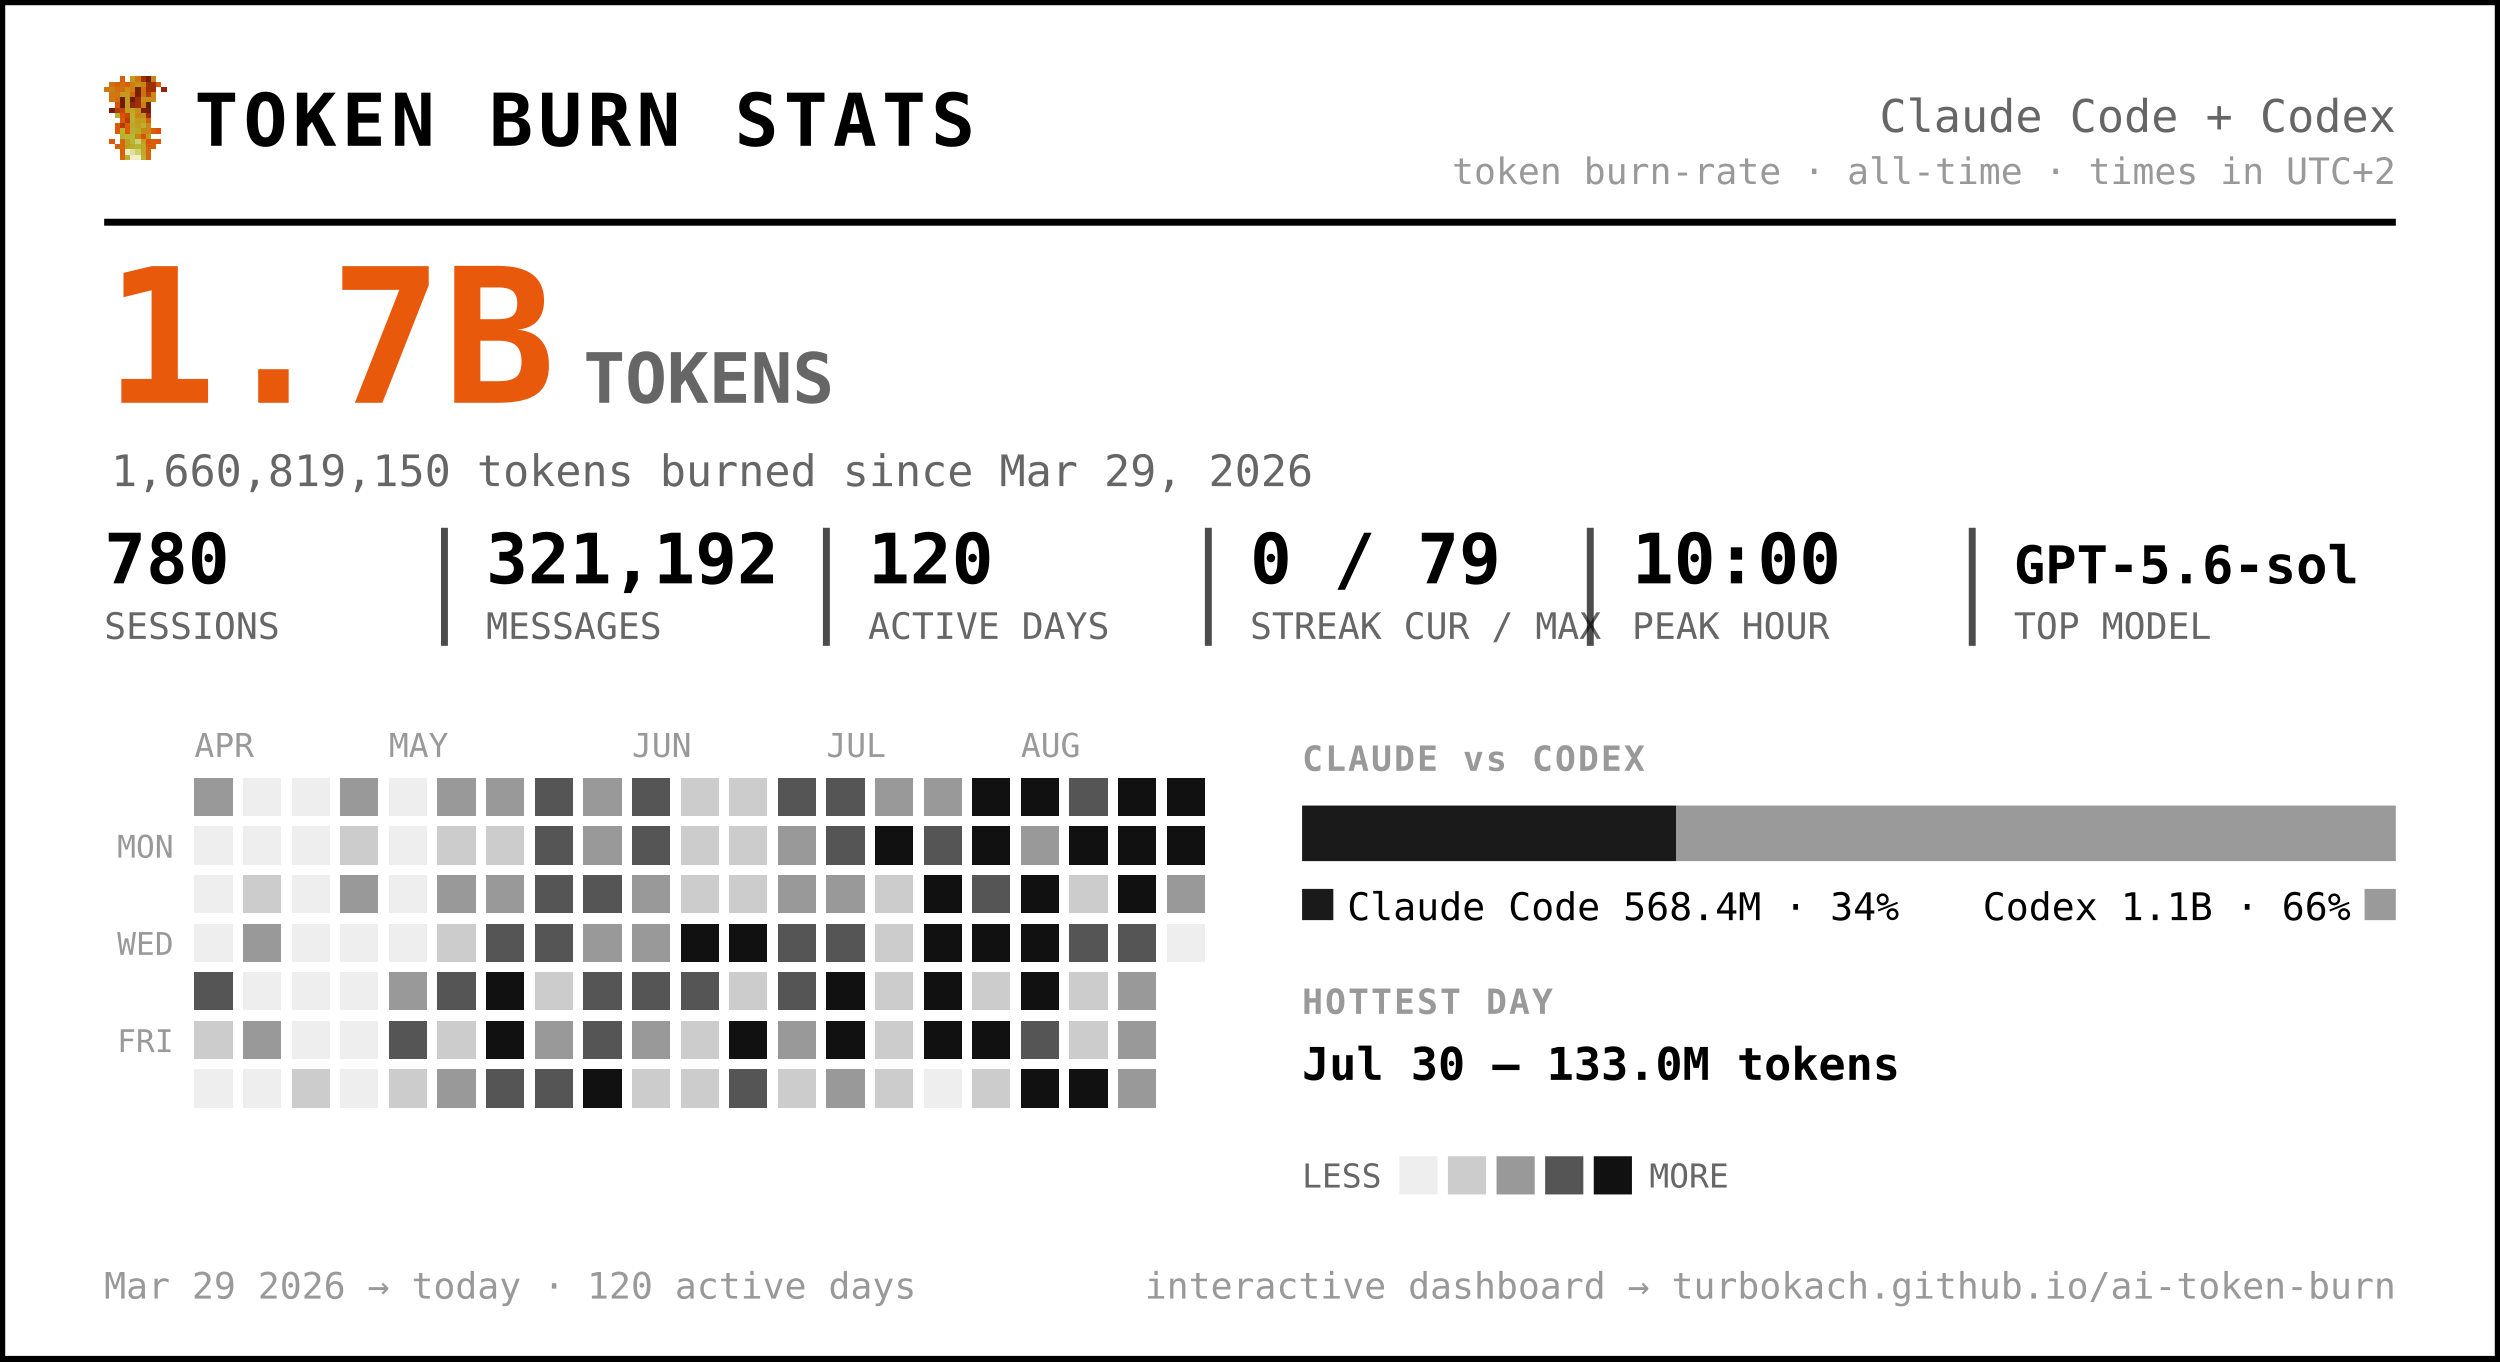
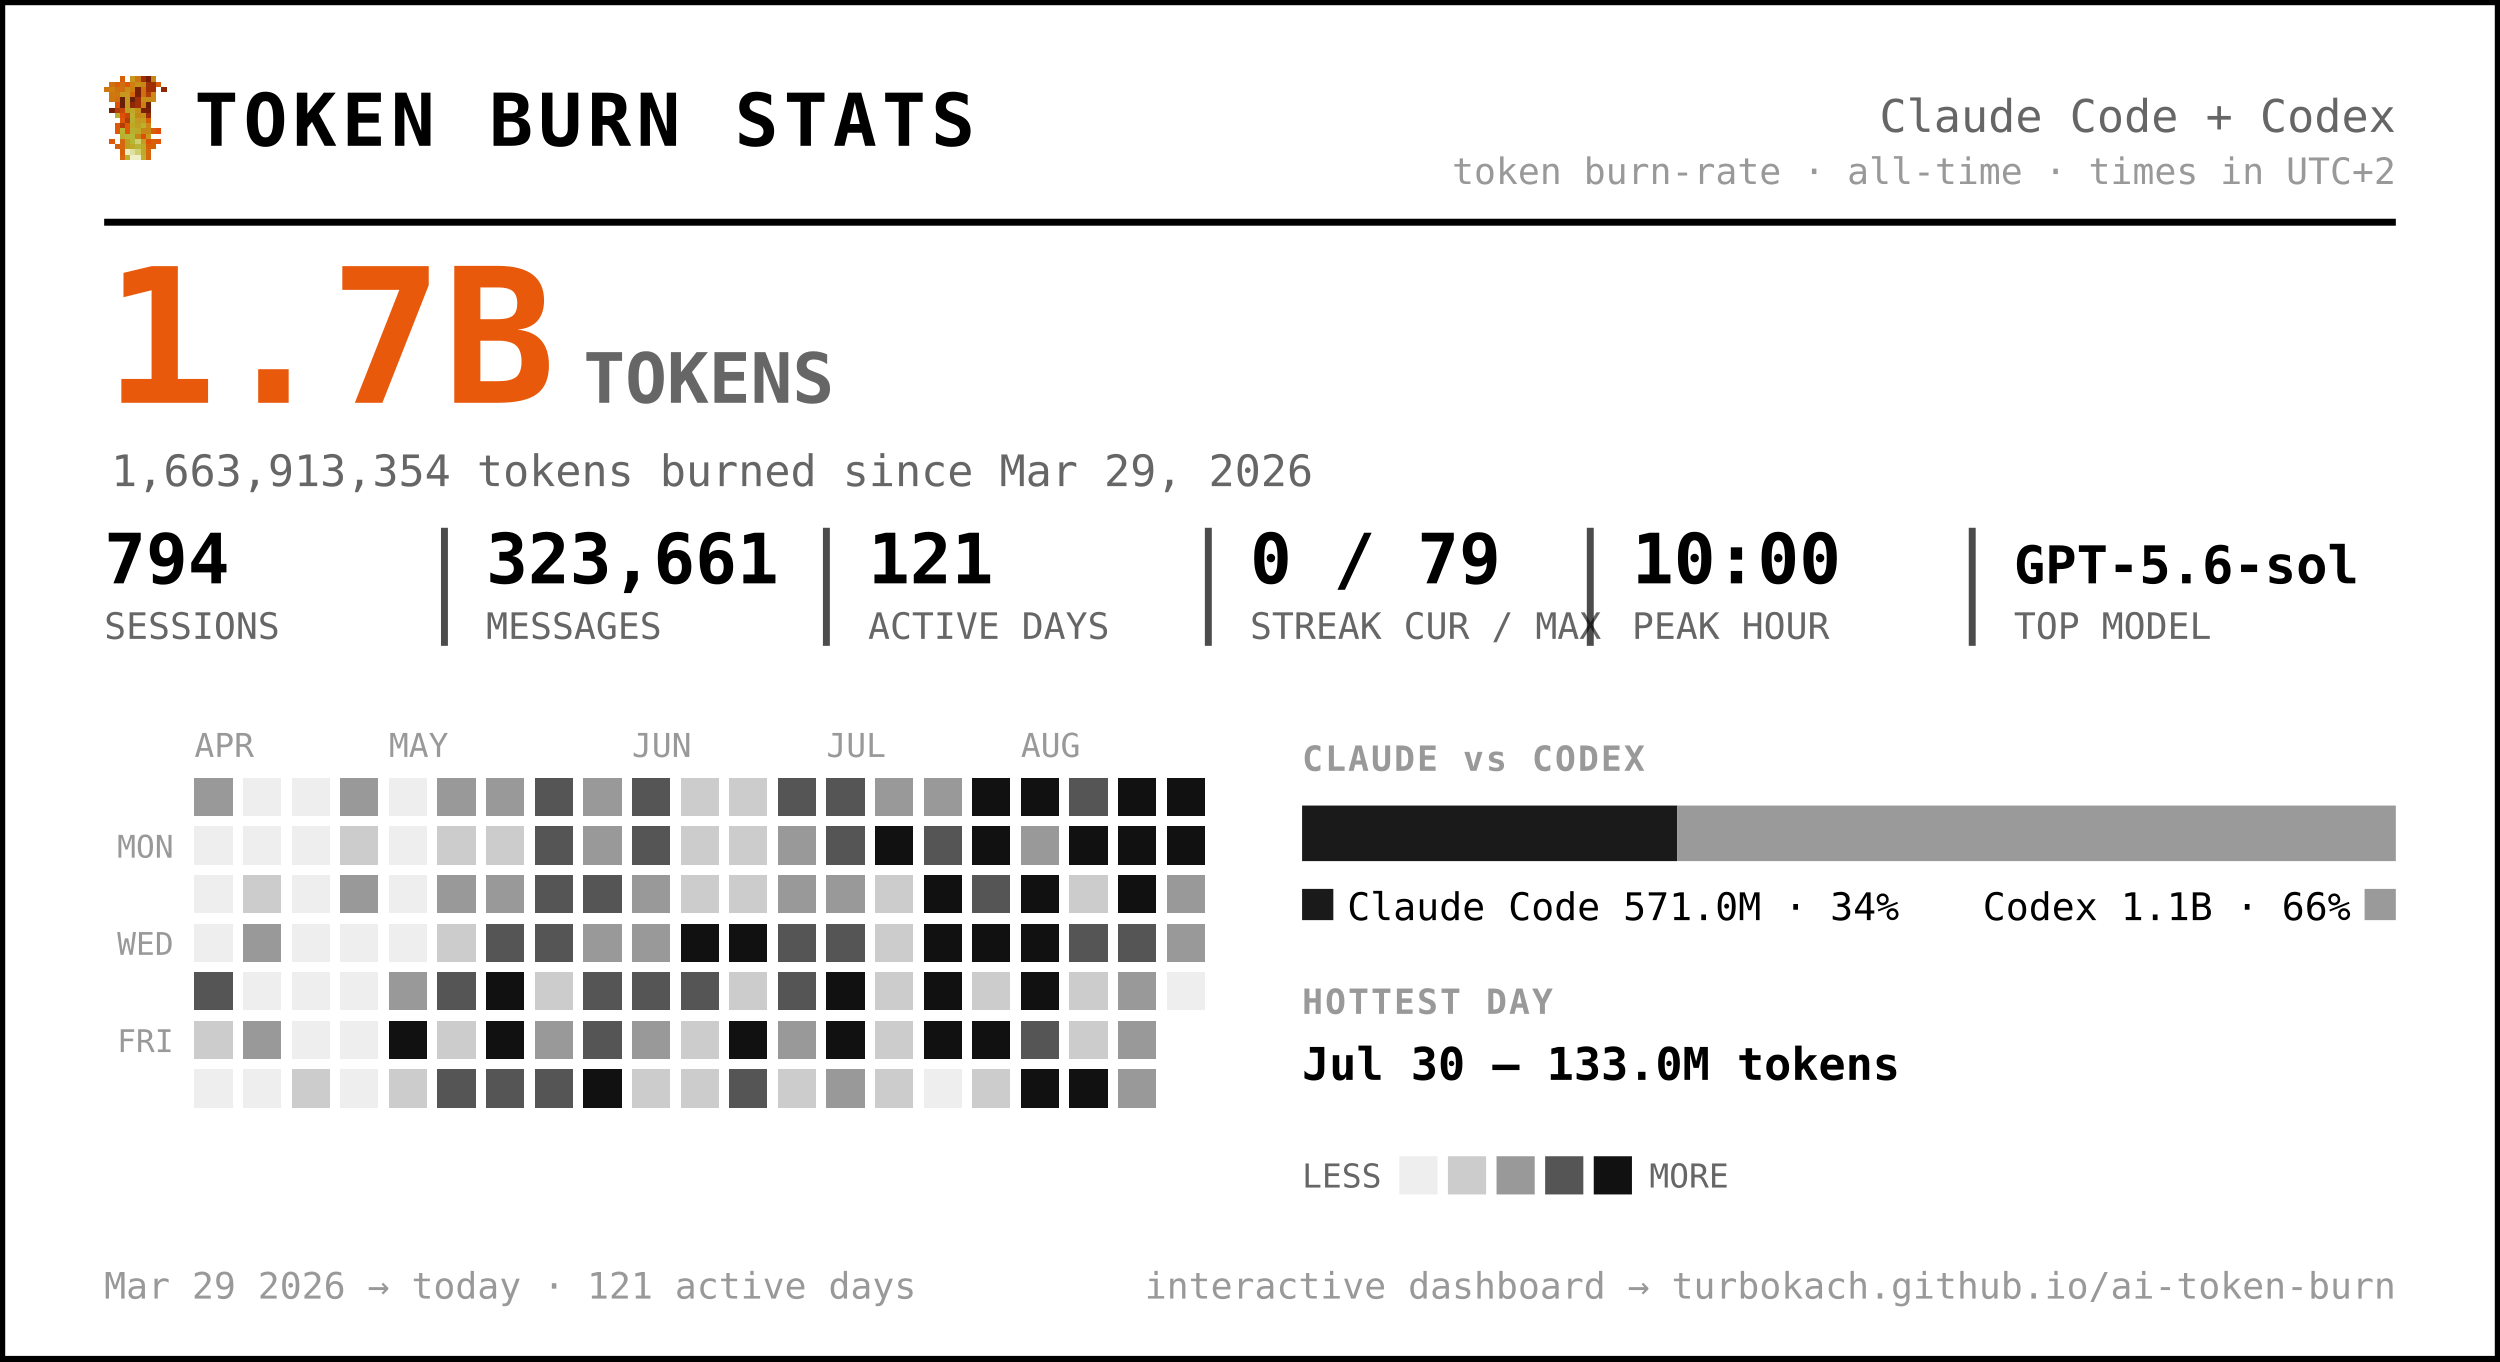
<svg xmlns="http://www.w3.org/2000/svg" width="720" height="392" viewBox="0 0 720 392" font-family="ui-monospace, 'SF Mono', 'Cascadia Code', Menlo, Consolas, monospace" role="img" aria-label="Token burn — Claude Code + Codex">
  <rect x="0.5" y="0.5" width="719" height="391" rx="0" fill="#ffffff" stroke="#000000" stroke-width="2" />
  <g transform="translate(30,22) scale(1.5)" shape-rendering="crispEdges">
    <rect x="3" y="0" width="1" height="1" fill="#d75f07" />
    <rect x="5" y="0" width="1" height="1" fill="#c7971f" />
    <rect x="6" y="0" width="1" height="1" fill="#cf770f" />
    <rect x="7" y="0" width="1" height="1" fill="#9f2f07" />
    <rect x="8" y="0" width="1" height="1" fill="#771f07" />
    <rect x="9" y="0" width="1" height="1" fill="#c78717" />
    <rect x="1" y="1" width="1" height="1" fill="#cf6f0f" />
    <rect x="2" y="1" width="1" height="1" fill="#d75f07" />
    <rect x="3" y="1" width="1" height="1" fill="#cf6f0f" />
    <rect x="4" y="1" width="1" height="1" fill="#df5707" />
    <rect x="5" y="1" width="1" height="1" fill="#cf7f0f" />
    <rect x="6" y="1" width="1" height="1" fill="#c78f17" />
    <rect x="7" y="1" width="1" height="1" fill="#c78717" />
    <rect x="8" y="1" width="1" height="1" fill="#9f2f07" />
    <rect x="9" y="1" width="1" height="1" fill="#9f2f07" />
    <rect x="10" y="1" width="1" height="1" fill="#d75f07" />
    <rect x="0" y="2" width="1" height="1" fill="#cf770f" />
    <rect x="1" y="2" width="1" height="1" fill="#cf7f0f" />
    <rect x="2" y="2" width="1" height="1" fill="#cf6f0f" />
    <rect x="3" y="2" width="1" height="1" fill="#cf6f0f" />
    <rect x="4" y="2" width="1" height="1" fill="#c78f17" />
    <rect x="5" y="2" width="1" height="1" fill="#cf7f0f" />
    <rect x="6" y="2" width="1" height="1" fill="#771f07" />
    <rect x="7" y="2" width="1" height="1" fill="#cf6f0f" />
    <rect x="8" y="2" width="1" height="1" fill="#9f2f07" />
    <rect x="9" y="2" width="1" height="1" fill="#9f2f07" />
    <rect x="11" y="2" width="1" height="1" fill="#8f2707" />
    <rect x="1" y="3" width="1" height="1" fill="#cf770f" />
    <rect x="2" y="3" width="1" height="1" fill="#cf770f" />
    <rect x="3" y="3" width="1" height="1" fill="#c7971f" />
    <rect x="4" y="3" width="1" height="1" fill="#c7971f" />
    <rect x="5" y="3" width="1" height="1" fill="#d7670f" />
    <rect x="6" y="3" width="1" height="1" fill="#771f07" />
    <rect x="7" y="3" width="1" height="1" fill="#cf6f0f" />
    <rect x="8" y="3" width="1" height="1" fill="#af3f07" />
    <rect x="9" y="3" width="1" height="1" fill="#cf8717" />
    <rect x="1" y="4" width="1" height="1" fill="#cf770f" />
    <rect x="2" y="4" width="1" height="1" fill="#cf6f0f" />
    <rect x="3" y="4" width="1" height="1" fill="#671f07" />
    <rect x="4" y="4" width="1" height="1" fill="#c7971f" />
    <rect x="5" y="4" width="1" height="1" fill="#671f07" />
    <rect x="6" y="4" width="1" height="1" fill="#9f2f07" />
    <rect x="7" y="4" width="1" height="1" fill="#c78f17" />
    <rect x="8" y="4" width="1" height="1" fill="#c78f17" />
    <rect x="9" y="4" width="1" height="1" fill="#cf8717" />
    <rect x="2" y="5" width="1" height="1" fill="#df4f07" />
    <rect x="3" y="5" width="1" height="1" fill="#671f07" />
    <rect x="4" y="5" width="1" height="1" fill="#c7971f" />
    <rect x="5" y="5" width="1" height="1" fill="#8f2707" />
    <rect x="6" y="5" width="1" height="1" fill="#9f2f07" />
    <rect x="7" y="5" width="1" height="1" fill="#cf7f0f" />
    <rect x="8" y="5" width="1" height="1" fill="#671f07" />
    <rect x="1" y="6" width="1" height="1" fill="#771f07" />
    <rect x="2" y="6" width="1" height="1" fill="#af3f07" />
    <rect x="3" y="6" width="1" height="1" fill="#c74707" />
    <rect x="4" y="6" width="1" height="1" fill="#bf9f1f" />
    <rect x="5" y="6" width="1" height="1" fill="#bfa727" />
    <rect x="6" y="6" width="1" height="1" fill="#c78f17" />
    <rect x="7" y="6" width="1" height="1" fill="#771f07" />
    <rect x="8" y="6" width="1" height="1" fill="#771f07" />
    <rect x="2" y="7" width="1" height="1" fill="#b7af2f" />
    <rect x="3" y="7" width="1" height="1" fill="#df4f07" />
    <rect x="4" y="7" width="1" height="1" fill="#c74707" />
    <rect x="5" y="7" width="1" height="1" fill="#bfaf2f" />
    <rect x="6" y="7" width="1" height="1" fill="#c78717" />
    <rect x="7" y="7" width="1" height="1" fill="#c78f17" />
    <rect x="8" y="7" width="1" height="1" fill="#9f2f07" />
    <rect x="3" y="8" width="1" height="1" fill="#df5707" />
    <rect x="4" y="8" width="1" height="1" fill="#af3f07" />
    <rect x="5" y="8" width="1" height="1" fill="#b7af2f" />
    <rect x="6" y="8" width="1" height="1" fill="#c7971f" />
    <rect x="7" y="8" width="1" height="1" fill="#bf9f1f" />
    <rect x="8" y="8" width="1" height="1" fill="#d75f07" />
    <rect x="2" y="9" width="1" height="1" fill="#df5707" />
    <rect x="3" y="9" width="1" height="1" fill="#af3f07" />
    <rect x="4" y="9" width="1" height="1" fill="#df5707" />
    <rect x="5" y="9" width="1" height="1" fill="#bfa727" />
    <rect x="6" y="9" width="1" height="1" fill="#bf9f1f" />
    <rect x="7" y="9" width="1" height="1" fill="#bfaf2f" />
    <rect x="8" y="9" width="1" height="1" fill="#cf8717" />
    <rect x="2" y="10" width="1" height="1" fill="#df5707" />
    <rect x="3" y="10" width="1" height="1" fill="#b7b72f" />
    <rect x="4" y="10" width="1" height="1" fill="#df5707" />
    <rect x="5" y="10" width="1" height="1" fill="#b7af2f" />
    <rect x="6" y="10" width="1" height="1" fill="#bfa727" />
    <rect x="7" y="10" width="1" height="1" fill="#c78717" />
    <rect x="8" y="10" width="1" height="1" fill="#c78717" />
    <rect x="9" y="10" width="1" height="1" fill="#d75f07" />
    <rect x="10" y="10" width="1" height="1" fill="#df4f07" />
    <rect x="3" y="11" width="1" height="1" fill="#b7af2f" />
    <rect x="4" y="11" width="1" height="1" fill="#b7b737" />
    <rect x="5" y="11" width="1" height="1" fill="#b7b737" />
    <rect x="6" y="11" width="1" height="1" fill="#c78717" />
    <rect x="7" y="11" width="1" height="1" fill="#df4f07" />
    <rect x="8" y="11" width="1" height="1" fill="#c7971f" />
    <rect x="1" y="12" width="1" height="1" fill="#df5707" />
    <rect x="3" y="12" width="1" height="1" fill="#d7670f" />
    <rect x="4" y="12" width="1" height="1" fill="#bf9f1f" />
    <rect x="5" y="12" width="1" height="1" fill="#b7b737" />
    <rect x="6" y="12" width="1" height="1" fill="#cfcf6f" />
    <rect x="7" y="12" width="1" height="1" fill="#bf9f1f" />
    <rect x="8" y="12" width="1" height="1" fill="#df4f07" />
    <rect x="9" y="12" width="1" height="1" fill="#d75f07" />
    <rect x="10" y="12" width="1" height="1" fill="#df5707" />
    <rect x="2" y="13" width="1" height="1" fill="#d75f07" />
    <rect x="3" y="13" width="1" height="1" fill="#d7670f" />
    <rect x="4" y="13" width="1" height="1" fill="#bf9f1f" />
    <rect x="5" y="13" width="1" height="1" fill="#bfa727" />
    <rect x="6" y="13" width="1" height="1" fill="#b7b737" />
    <rect x="7" y="13" width="1" height="1" fill="#bfa727" />
    <rect x="8" y="13" width="1" height="1" fill="#d75f07" />
    <rect x="9" y="13" width="1" height="1" fill="#d75f07" />
    <rect x="3" y="14" width="1" height="1" fill="#d75f07" />
    <rect x="4" y="14" width="1" height="1" fill="#efefc7" />
    <rect x="5" y="14" width="1" height="1" fill="#dfdf9f" />
    <rect x="6" y="14" width="1" height="1" fill="#cfcf6f" />
    <rect x="7" y="14" width="1" height="1" fill="#bfa727" />
    <rect x="8" y="14" width="1" height="1" fill="#d7670f" />
    <rect x="3" y="15" width="1" height="1" fill="#d7670f" />
    <rect x="4" y="15" width="1" height="1" fill="#bfaf2f" />
    <rect x="5" y="15" width="1" height="1" fill="#efefc7" />
    <rect x="6" y="15" width="1" height="1" fill="#efefc7" />
    <rect x="7" y="15" width="1" height="1" fill="#bfaf2f" />
    <rect x="8" y="15" width="1" height="1" fill="#d7670f" />
  </g>
  <text x="56.0" y="42.0" font-size="21" fill="#000000" font-weight="800" letter-spacing="1.5">TOKEN BURN STATS</text>
  <text x="690.0" y="38.0" font-size="13" fill="#666666" text-anchor="end">Claude Code + Codex</text>
  <text x="690.0" y="53.0" font-size="10.5" fill="#999999" text-anchor="end">token burn-rate · all-time · times in UTC+2</text>
  <line x1="30" y1="64" x2="690" y2="64" stroke="#000000" stroke-width="2" />
  <text x="30.0" y="116.0" font-size="54" fill="#e8590c" font-weight="800">1.7B</text>
  <text x="168.0" y="116.0" font-size="20" fill="#666666" font-weight="600">TOKENS</text>
-   <text x="32.0" y="140.0" font-size="12.5" fill="#666666">1,660,819,150 tokens burned since Mar 29, 2026</text>
-   <text x="30.0" y="168.0" font-size="20" fill="#000000" font-weight="700">780</text>
+   <text x="32.0" y="140.0" font-size="12.5" fill="#666666">1,663,913,354 tokens burned since Mar 29, 2026</text>
+   <text x="30.0" y="168.0" font-size="20" fill="#000000" font-weight="700">794</text>
  <text x="30.0" y="184.0" font-size="10.5" fill="#666666">SESSIONS</text>
-   <text x="140.0" y="168.0" font-size="20" fill="#000000" font-weight="700">321,192</text>
+   <text x="140.0" y="168.0" font-size="20" fill="#000000" font-weight="700">323,661</text>
  <text x="140.0" y="184.0" font-size="10.5" fill="#666666">MESSAGES</text>
  <line x1="128.0" y1="152" x2="128.0" y2="186" stroke="#000000" stroke-width="2" opacity="0.7" />
-   <text x="250.0" y="168.0" font-size="20" fill="#000000" font-weight="700">120</text>
+   <text x="250.0" y="168.0" font-size="20" fill="#000000" font-weight="700">121</text>
  <text x="250.0" y="184.0" font-size="10.5" fill="#666666">ACTIVE DAYS</text>
  <line x1="238.0" y1="152" x2="238.0" y2="186" stroke="#000000" stroke-width="2" opacity="0.7" />
  <text x="360.0" y="168.0" font-size="20" fill="#000000" font-weight="700">0 / 79</text>
  <text x="360.0" y="184.0" font-size="10.5" fill="#666666">STREAK CUR / MAX</text>
  <line x1="348.0" y1="152" x2="348.0" y2="186" stroke="#000000" stroke-width="2" opacity="0.7" />
  <text x="470.0" y="168.0" font-size="20" fill="#000000" font-weight="700">10:00</text>
  <text x="470.0" y="184.0" font-size="10.5" fill="#666666">PEAK HOUR</text>
  <line x1="458.0" y1="152" x2="458.0" y2="186" stroke="#000000" stroke-width="2" opacity="0.7" />
  <text x="580.0" y="168.0" font-size="15" fill="#000000" font-weight="700">GPT-5.6-sol</text>
  <text x="580.0" y="184.0" font-size="10.5" fill="#666666">TOP MODEL</text>
  <line x1="568.0" y1="152" x2="568.0" y2="186" stroke="#000000" stroke-width="2" opacity="0.7" />
  <text x="56.0" y="218.0" font-size="9.5" fill="#999999">APR</text>
  <text x="112.0" y="218.0" font-size="9.5" fill="#999999">MAY</text>
  <text x="182.0" y="218.0" font-size="9.5" fill="#999999">JUN</text>
  <text x="238.0" y="218.0" font-size="9.5" fill="#999999">JUL</text>
  <text x="294.0" y="218.0" font-size="9.5" fill="#999999">AUG</text>
  <text x="50.0" y="247.0" font-size="9" fill="#999999" text-anchor="end">MON</text>
  <text x="50.0" y="275.0" font-size="9" fill="#999999" text-anchor="end">WED</text>
  <text x="50.0" y="303.0" font-size="9" fill="#999999" text-anchor="end">FRI</text>
  <g shape-rendering="crispEdges">
    <rect x="126" y="238" width="11" height="11" rx="0" fill="#cccccc" />
    <rect x="126" y="252" width="11" height="11" rx="0" fill="#999999" />
    <rect x="126" y="266" width="11" height="11" rx="0" fill="#cccccc" />
    <rect x="126" y="280" width="11" height="11" rx="0" fill="#555555" />
    <rect x="126" y="294" width="11" height="11" rx="0" fill="#cccccc" />
-     <rect x="126" y="308" width="11" height="11" rx="0" fill="#999999" />
+     <rect x="126" y="308" width="11" height="11" rx="0" fill="#555555" />
    <rect x="140" y="224" width="11" height="11" rx="0" fill="#999999" />
    <rect x="140" y="238" width="11" height="11" rx="0" fill="#cccccc" />
    <rect x="140" y="252" width="11" height="11" rx="0" fill="#999999" />
    <rect x="140" y="266" width="11" height="11" rx="0" fill="#555555" />
    <rect x="140" y="280" width="11" height="11" rx="0" fill="#111111" />
    <rect x="140" y="294" width="11" height="11" rx="0" fill="#111111" />
    <rect x="140" y="308" width="11" height="11" rx="0" fill="#555555" />
    <rect x="154" y="224" width="11" height="11" rx="0" fill="#555555" />
    <rect x="154" y="238" width="11" height="11" rx="0" fill="#555555" />
    <rect x="154" y="252" width="11" height="11" rx="0" fill="#555555" />
    <rect x="154" y="266" width="11" height="11" rx="0" fill="#555555" />
    <rect x="154" y="280" width="11" height="11" rx="0" fill="#cccccc" />
    <rect x="154" y="294" width="11" height="11" rx="0" fill="#999999" />
    <rect x="154" y="308" width="11" height="11" rx="0" fill="#555555" />
    <rect x="168" y="224" width="11" height="11" rx="0" fill="#999999" />
    <rect x="168" y="238" width="11" height="11" rx="0" fill="#999999" />
    <rect x="168" y="252" width="11" height="11" rx="0" fill="#555555" />
    <rect x="168" y="266" width="11" height="11" rx="0" fill="#999999" />
    <rect x="168" y="280" width="11" height="11" rx="0" fill="#555555" />
    <rect x="168" y="294" width="11" height="11" rx="0" fill="#555555" />
    <rect x="168" y="308" width="11" height="11" rx="0" fill="#111111" />
    <rect x="182" y="224" width="11" height="11" rx="0" fill="#555555" />
    <rect x="182" y="238" width="11" height="11" rx="0" fill="#555555" />
    <rect x="182" y="252" width="11" height="11" rx="0" fill="#999999" />
    <rect x="182" y="266" width="11" height="11" rx="0" fill="#999999" />
    <rect x="182" y="280" width="11" height="11" rx="0" fill="#555555" />
    <rect x="182" y="294" width="11" height="11" rx="0" fill="#999999" />
    <rect x="182" y="308" width="11" height="11" rx="0" fill="#cccccc" />
    <rect x="196" y="224" width="11" height="11" rx="0" fill="#cccccc" />
    <rect x="196" y="238" width="11" height="11" rx="0" fill="#cccccc" />
    <rect x="196" y="252" width="11" height="11" rx="0" fill="#cccccc" />
    <rect x="196" y="266" width="11" height="11" rx="0" fill="#111111" />
    <rect x="196" y="280" width="11" height="11" rx="0" fill="#555555" />
    <rect x="196" y="294" width="11" height="11" rx="0" fill="#cccccc" />
    <rect x="196" y="308" width="11" height="11" rx="0" fill="#cccccc" />
    <rect x="210" y="224" width="11" height="11" rx="0" fill="#cccccc" />
    <rect x="210" y="238" width="11" height="11" rx="0" fill="#cccccc" />
    <rect x="210" y="252" width="11" height="11" rx="0" fill="#cccccc" />
    <rect x="210" y="266" width="11" height="11" rx="0" fill="#111111" />
    <rect x="210" y="280" width="11" height="11" rx="0" fill="#cccccc" />
    <rect x="210" y="294" width="11" height="11" rx="0" fill="#111111" />
    <rect x="210" y="308" width="11" height="11" rx="0" fill="#555555" />
    <rect x="224" y="224" width="11" height="11" rx="0" fill="#555555" />
    <rect x="224" y="238" width="11" height="11" rx="0" fill="#999999" />
    <rect x="224" y="252" width="11" height="11" rx="0" fill="#999999" />
    <rect x="224" y="266" width="11" height="11" rx="0" fill="#555555" />
    <rect x="224" y="280" width="11" height="11" rx="0" fill="#555555" />
    <rect x="224" y="294" width="11" height="11" rx="0" fill="#999999" />
    <rect x="224" y="308" width="11" height="11" rx="0" fill="#cccccc" />
    <rect x="238" y="224" width="11" height="11" rx="0" fill="#555555" />
    <rect x="238" y="238" width="11" height="11" rx="0" fill="#555555" />
    <rect x="238" y="252" width="11" height="11" rx="0" fill="#999999" />
    <rect x="238" y="266" width="11" height="11" rx="0" fill="#555555" />
    <rect x="238" y="280" width="11" height="11" rx="0" fill="#111111" />
    <rect x="238" y="294" width="11" height="11" rx="0" fill="#111111" />
    <rect x="238" y="308" width="11" height="11" rx="0" fill="#999999" />
    <rect x="252" y="224" width="11" height="11" rx="0" fill="#999999" />
    <rect x="252" y="238" width="11" height="11" rx="0" fill="#111111" />
    <rect x="252" y="252" width="11" height="11" rx="0" fill="#cccccc" />
    <rect x="252" y="266" width="11" height="11" rx="0" fill="#cccccc" />
    <rect x="252" y="280" width="11" height="11" rx="0" fill="#cccccc" />
    <rect x="252" y="294" width="11" height="11" rx="0" fill="#cccccc" />
    <rect x="252" y="308" width="11" height="11" rx="0" fill="#cccccc" />
    <rect x="266" y="224" width="11" height="11" rx="0" fill="#999999" />
    <rect x="266" y="238" width="11" height="11" rx="0" fill="#555555" />
    <rect x="266" y="252" width="11" height="11" rx="0" fill="#111111" />
    <rect x="266" y="266" width="11" height="11" rx="0" fill="#111111" />
    <rect x="266" y="280" width="11" height="11" rx="0" fill="#111111" />
    <rect x="266" y="294" width="11" height="11" rx="0" fill="#111111" />
    <rect x="280" y="224" width="11" height="11" rx="0" fill="#111111" />
    <rect x="280" y="238" width="11" height="11" rx="0" fill="#111111" />
    <rect x="280" y="252" width="11" height="11" rx="0" fill="#555555" />
    <rect x="280" y="266" width="11" height="11" rx="0" fill="#111111" />
    <rect x="280" y="280" width="11" height="11" rx="0" fill="#cccccc" />
    <rect x="280" y="294" width="11" height="11" rx="0" fill="#111111" />
    <rect x="280" y="308" width="11" height="11" rx="0" fill="#cccccc" />
    <rect x="294" y="224" width="11" height="11" rx="0" fill="#111111" />
    <rect x="294" y="238" width="11" height="11" rx="0" fill="#999999" />
    <rect x="294" y="252" width="11" height="11" rx="0" fill="#111111" />
    <rect x="294" y="266" width="11" height="11" rx="0" fill="#111111" />
    <rect x="294" y="280" width="11" height="11" rx="0" fill="#111111" />
    <rect x="294" y="294" width="11" height="11" rx="0" fill="#555555" />
    <rect x="294" y="308" width="11" height="11" rx="0" fill="#111111" />
    <rect x="308" y="224" width="11" height="11" rx="0" fill="#555555" />
    <rect x="308" y="238" width="11" height="11" rx="0" fill="#111111" />
    <rect x="308" y="252" width="11" height="11" rx="0" fill="#cccccc" />
    <rect x="308" y="266" width="11" height="11" rx="0" fill="#555555" />
    <rect x="308" y="280" width="11" height="11" rx="0" fill="#cccccc" />
    <rect x="308" y="294" width="11" height="11" rx="0" fill="#cccccc" />
    <rect x="308" y="308" width="11" height="11" rx="0" fill="#111111" />
    <rect x="322" y="224" width="11" height="11" rx="0" fill="#111111" />
    <rect x="322" y="238" width="11" height="11" rx="0" fill="#111111" />
    <rect x="322" y="252" width="11" height="11" rx="0" fill="#111111" />
    <rect x="322" y="266" width="11" height="11" rx="0" fill="#555555" />
    <rect x="322" y="280" width="11" height="11" rx="0" fill="#999999" />
    <rect x="322" y="294" width="11" height="11" rx="0" fill="#999999" />
    <rect x="322" y="308" width="11" height="11" rx="0" fill="#999999" />
    <rect x="336" y="224" width="11" height="11" rx="0" fill="#111111" />
    <rect x="336" y="238" width="11" height="11" rx="0" fill="#111111" />
    <rect x="336" y="252" width="11" height="11" rx="0" fill="#999999" />
+     <rect x="336" y="266" width="11" height="11" rx="0" fill="#999999" />
    <rect x="56" y="224" width="11" height="11" rx="0" fill="#999999" />
    <rect x="56" y="280" width="11" height="11" rx="0" fill="#555555" />
    <rect x="56" y="294" width="11" height="11" rx="0" fill="#cccccc" />
    <rect x="70" y="252" width="11" height="11" rx="0" fill="#cccccc" />
    <rect x="70" y="266" width="11" height="11" rx="0" fill="#999999" />
    <rect x="70" y="294" width="11" height="11" rx="0" fill="#999999" />
    <rect x="84" y="308" width="11" height="11" rx="0" fill="#cccccc" />
    <rect x="98" y="224" width="11" height="11" rx="0" fill="#999999" />
    <rect x="98" y="238" width="11" height="11" rx="0" fill="#cccccc" />
    <rect x="98" y="252" width="11" height="11" rx="0" fill="#999999" />
    <rect x="112" y="280" width="11" height="11" rx="0" fill="#999999" />
-     <rect x="112" y="294" width="11" height="11" rx="0" fill="#555555" />
+     <rect x="112" y="294" width="11" height="11" rx="0" fill="#111111" />
    <rect x="112" y="308" width="11" height="11" rx="0" fill="#cccccc" />
    <rect x="126" y="224" width="11" height="11" rx="0" fill="#999999" />
    <rect x="56" y="238" width="11" height="11" rx="0" fill="#eeeeee" />
    <rect x="56" y="252" width="11" height="11" rx="0" fill="#eeeeee" />
    <rect x="56" y="266" width="11" height="11" rx="0" fill="#eeeeee" />
    <rect x="56" y="308" width="11" height="11" rx="0" fill="#eeeeee" />
    <rect x="70" y="224" width="11" height="11" rx="0" fill="#eeeeee" />
    <rect x="70" y="238" width="11" height="11" rx="0" fill="#eeeeee" />
    <rect x="70" y="280" width="11" height="11" rx="0" fill="#eeeeee" />
    <rect x="70" y="308" width="11" height="11" rx="0" fill="#eeeeee" />
    <rect x="84" y="224" width="11" height="11" rx="0" fill="#eeeeee" />
    <rect x="84" y="238" width="11" height="11" rx="0" fill="#eeeeee" />
    <rect x="84" y="252" width="11" height="11" rx="0" fill="#eeeeee" />
    <rect x="84" y="266" width="11" height="11" rx="0" fill="#eeeeee" />
    <rect x="84" y="280" width="11" height="11" rx="0" fill="#eeeeee" />
    <rect x="84" y="294" width="11" height="11" rx="0" fill="#eeeeee" />
    <rect x="98" y="266" width="11" height="11" rx="0" fill="#eeeeee" />
    <rect x="98" y="280" width="11" height="11" rx="0" fill="#eeeeee" />
    <rect x="98" y="294" width="11" height="11" rx="0" fill="#eeeeee" />
    <rect x="98" y="308" width="11" height="11" rx="0" fill="#eeeeee" />
    <rect x="112" y="224" width="11" height="11" rx="0" fill="#eeeeee" />
    <rect x="112" y="238" width="11" height="11" rx="0" fill="#eeeeee" />
    <rect x="112" y="252" width="11" height="11" rx="0" fill="#eeeeee" />
    <rect x="112" y="266" width="11" height="11" rx="0" fill="#eeeeee" />
    <rect x="266" y="308" width="11" height="11" rx="0" fill="#eeeeee" />
-     <rect x="336" y="266" width="11" height="11" rx="0" fill="#eeeeee" />
+     <rect x="336" y="280" width="11" height="11" rx="0" fill="#eeeeee" />
  </g>
  <text x="375.0" y="222.0" font-size="10" fill="#999999" font-weight="700" letter-spacing="0.6">CLAUDE vs CODEX</text>
-   <path d="M375.00,232 H482.81 L482.81,232 V248.00 L482.81,248.00 H375.00 L375.00,248.00 V232.00 L375.00,232.00 Z" fill="#1a1a1a" />
-   <path d="M482.81,232 H690.00 L690.00,232 V248.00 L690.00,248.00 H482.81 L482.81,248.00 V232.00 L482.81,232.00 Z" fill="#9a9a9a" />
+   <path d="M375.00,232 H483.09 L483.09,232 V248.00 L483.09,248.00 H375.00 L375.00,248.00 V232.00 L375.00,232.00 Z" fill="#1a1a1a" />
+   <path d="M483.09,232 H690.00 L690.00,232 V248.00 L690.00,248.00 H483.09 L483.09,248.00 V232.00 L483.09,232.00 Z" fill="#9a9a9a" />
  <rect x="375" y="256" width="9" height="9" rx="0" fill="#1a1a1a" />
-   <text x="388.0" y="265.0" font-size="11" fill="#000000">Claude Code  568.4M · 34%</text>
+   <text x="388.0" y="265.0" font-size="11" fill="#000000">Claude Code  571.0M · 34%</text>
  <rect x="681.0" y="256" width="9" height="9" rx="0" fill="#9a9a9a" />
  <text x="677.0" y="265.0" font-size="11" fill="#000000" text-anchor="end">Codex  1.1B · 66%</text>
  <text x="375.0" y="292.0" font-size="10" fill="#999999" font-weight="700" letter-spacing="0.6">HOTTEST DAY</text>
  <text x="375.0" y="311.0" font-size="13" fill="#000000" font-weight="600">Jul 30 — 133.0M tokens</text>
  <text x="375.0" y="342.0" font-size="9.5" fill="#666666">LESS</text>
  <rect x="403" y="333" width="11" height="11" rx="0" fill="#eeeeee" />
  <rect x="417" y="333" width="11" height="11" rx="0" fill="#cccccc" />
  <rect x="431" y="333" width="11" height="11" rx="0" fill="#999999" />
  <rect x="445" y="333" width="11" height="11" rx="0" fill="#555555" />
  <rect x="459" y="333" width="11" height="11" rx="0" fill="#111111" />
  <text x="475.0" y="342.0" font-size="9.5" fill="#666666">MORE</text>
-   <text x="30.0" y="374.0" font-size="10.5" fill="#999999">Mar 29 2026 → today  ·  120 active days</text>
+   <text x="30.0" y="374.0" font-size="10.5" fill="#999999">Mar 29 2026 → today  ·  121 active days</text>
  <text x="690.0" y="374.0" font-size="10.5" fill="#999999" text-anchor="end">interactive dashboard → turbokach.github.io/ai-token-burn</text>
</svg>
